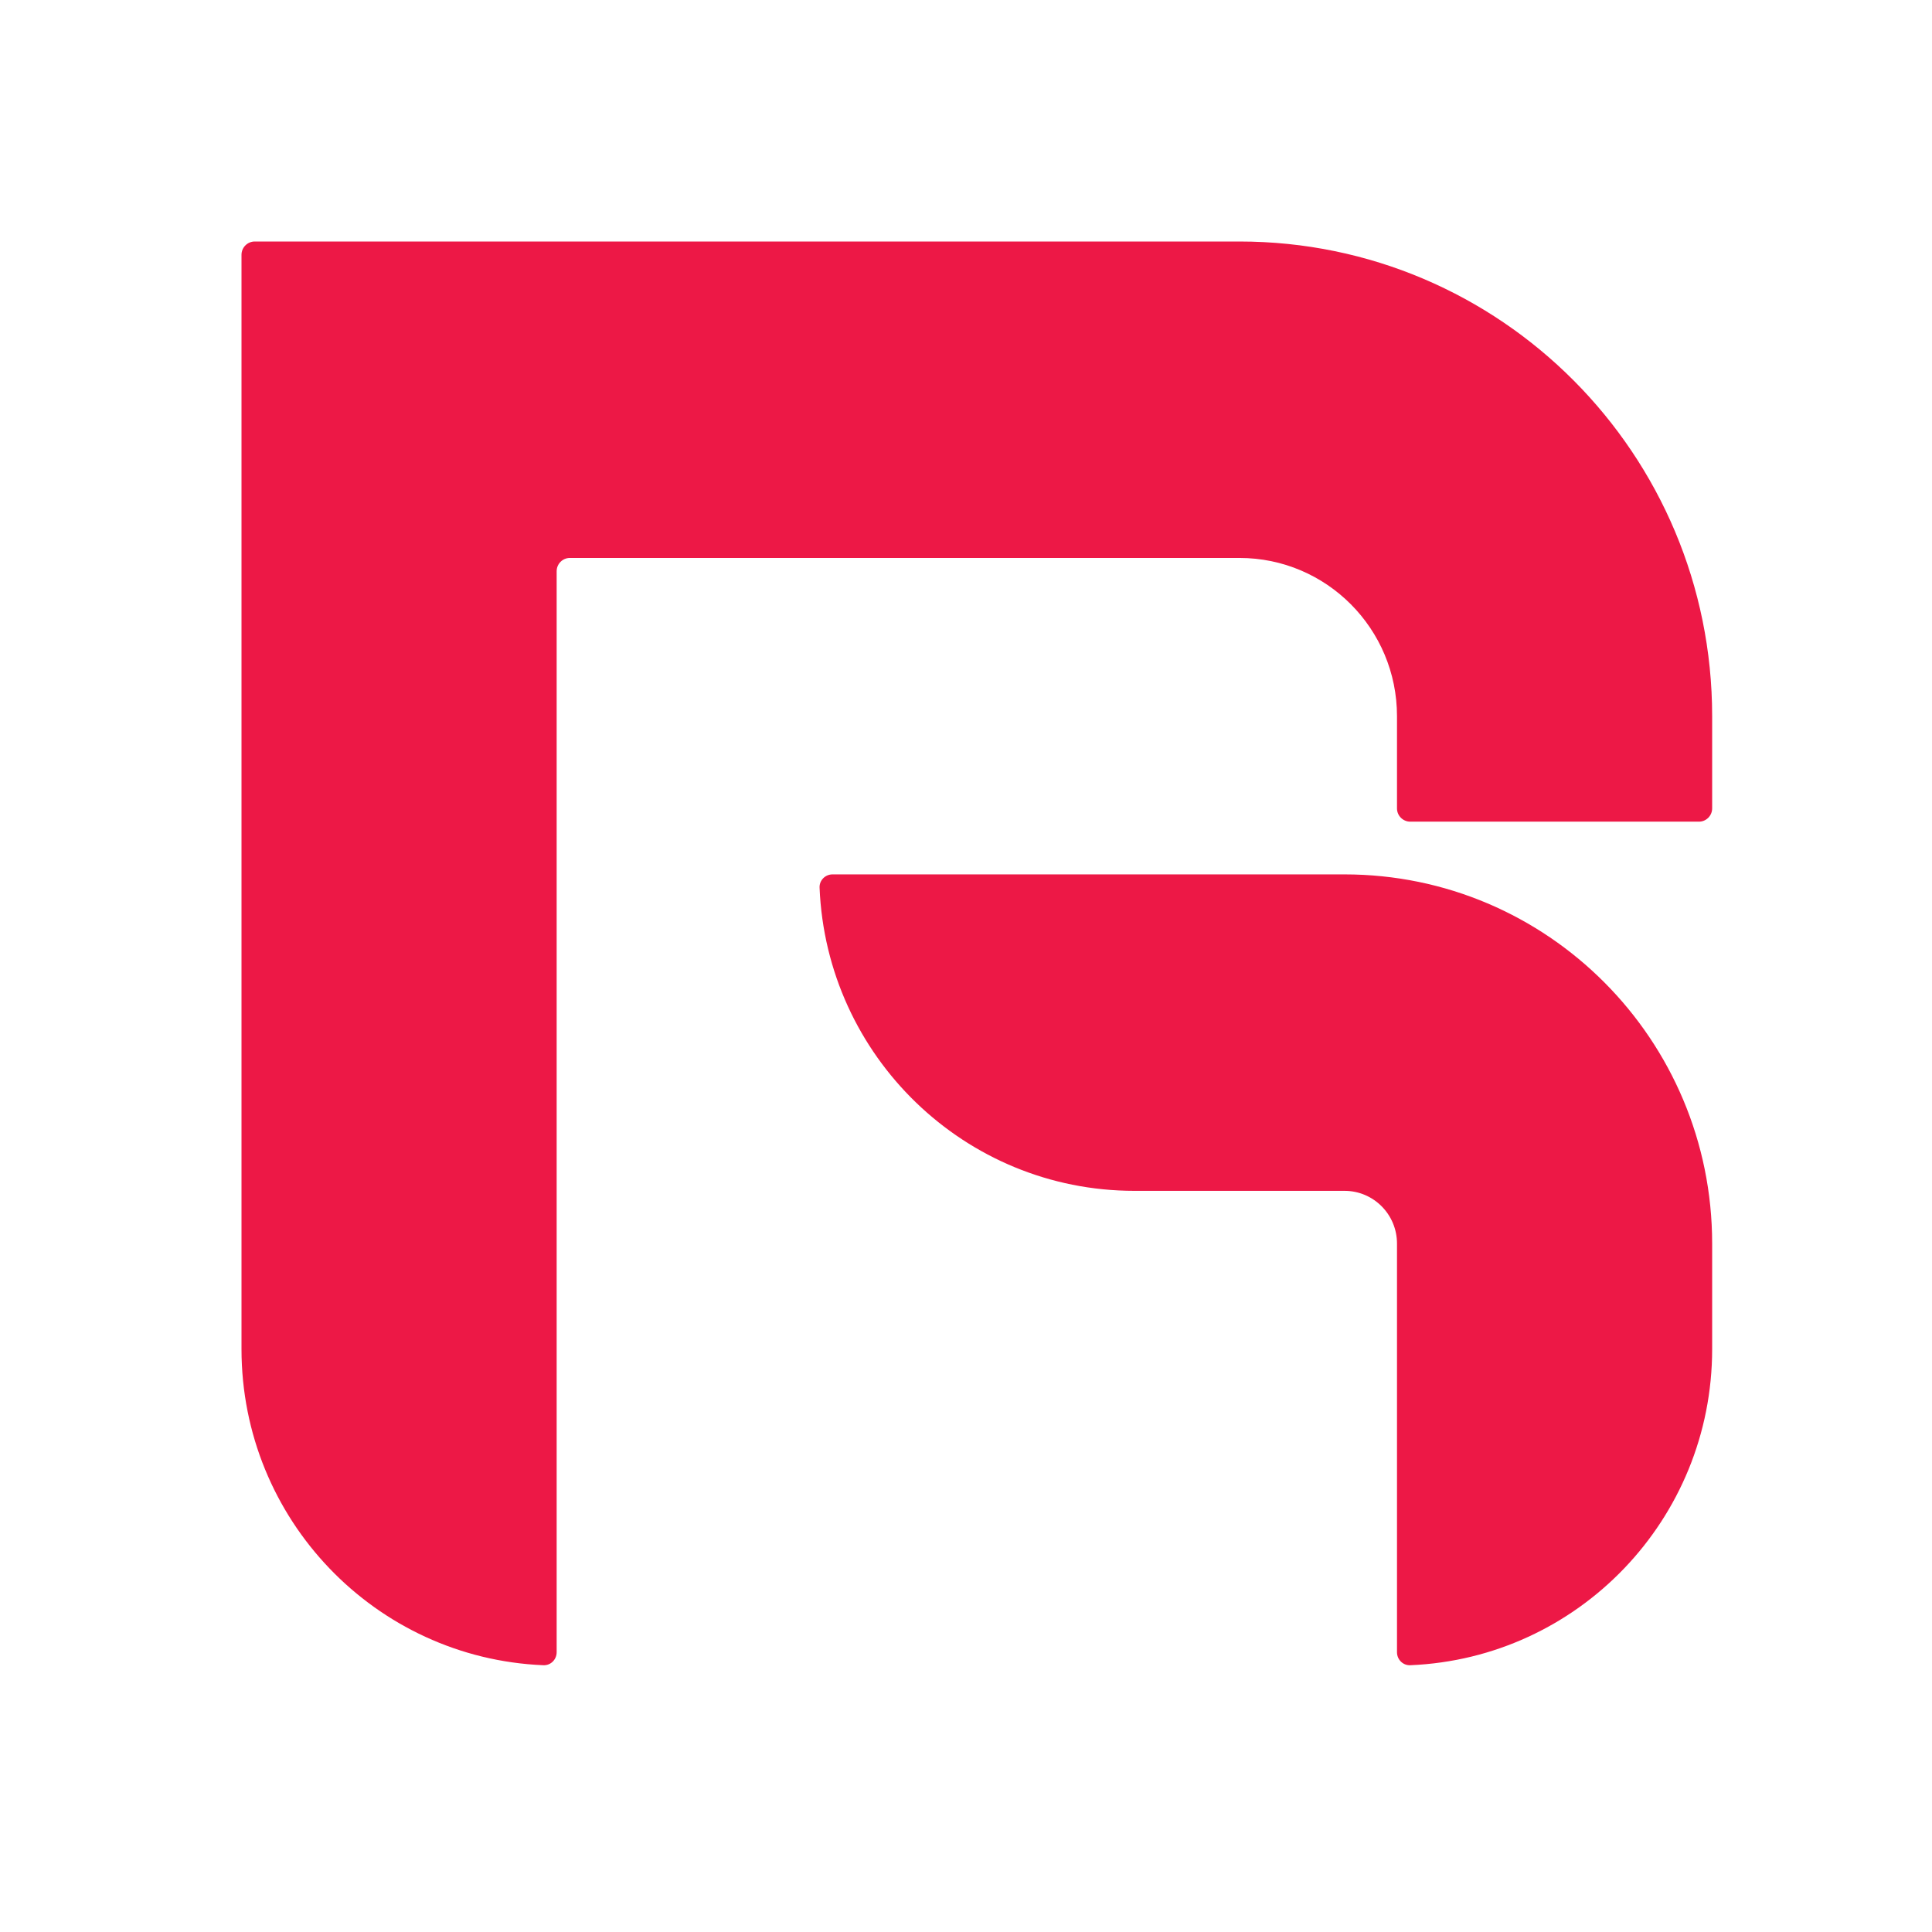
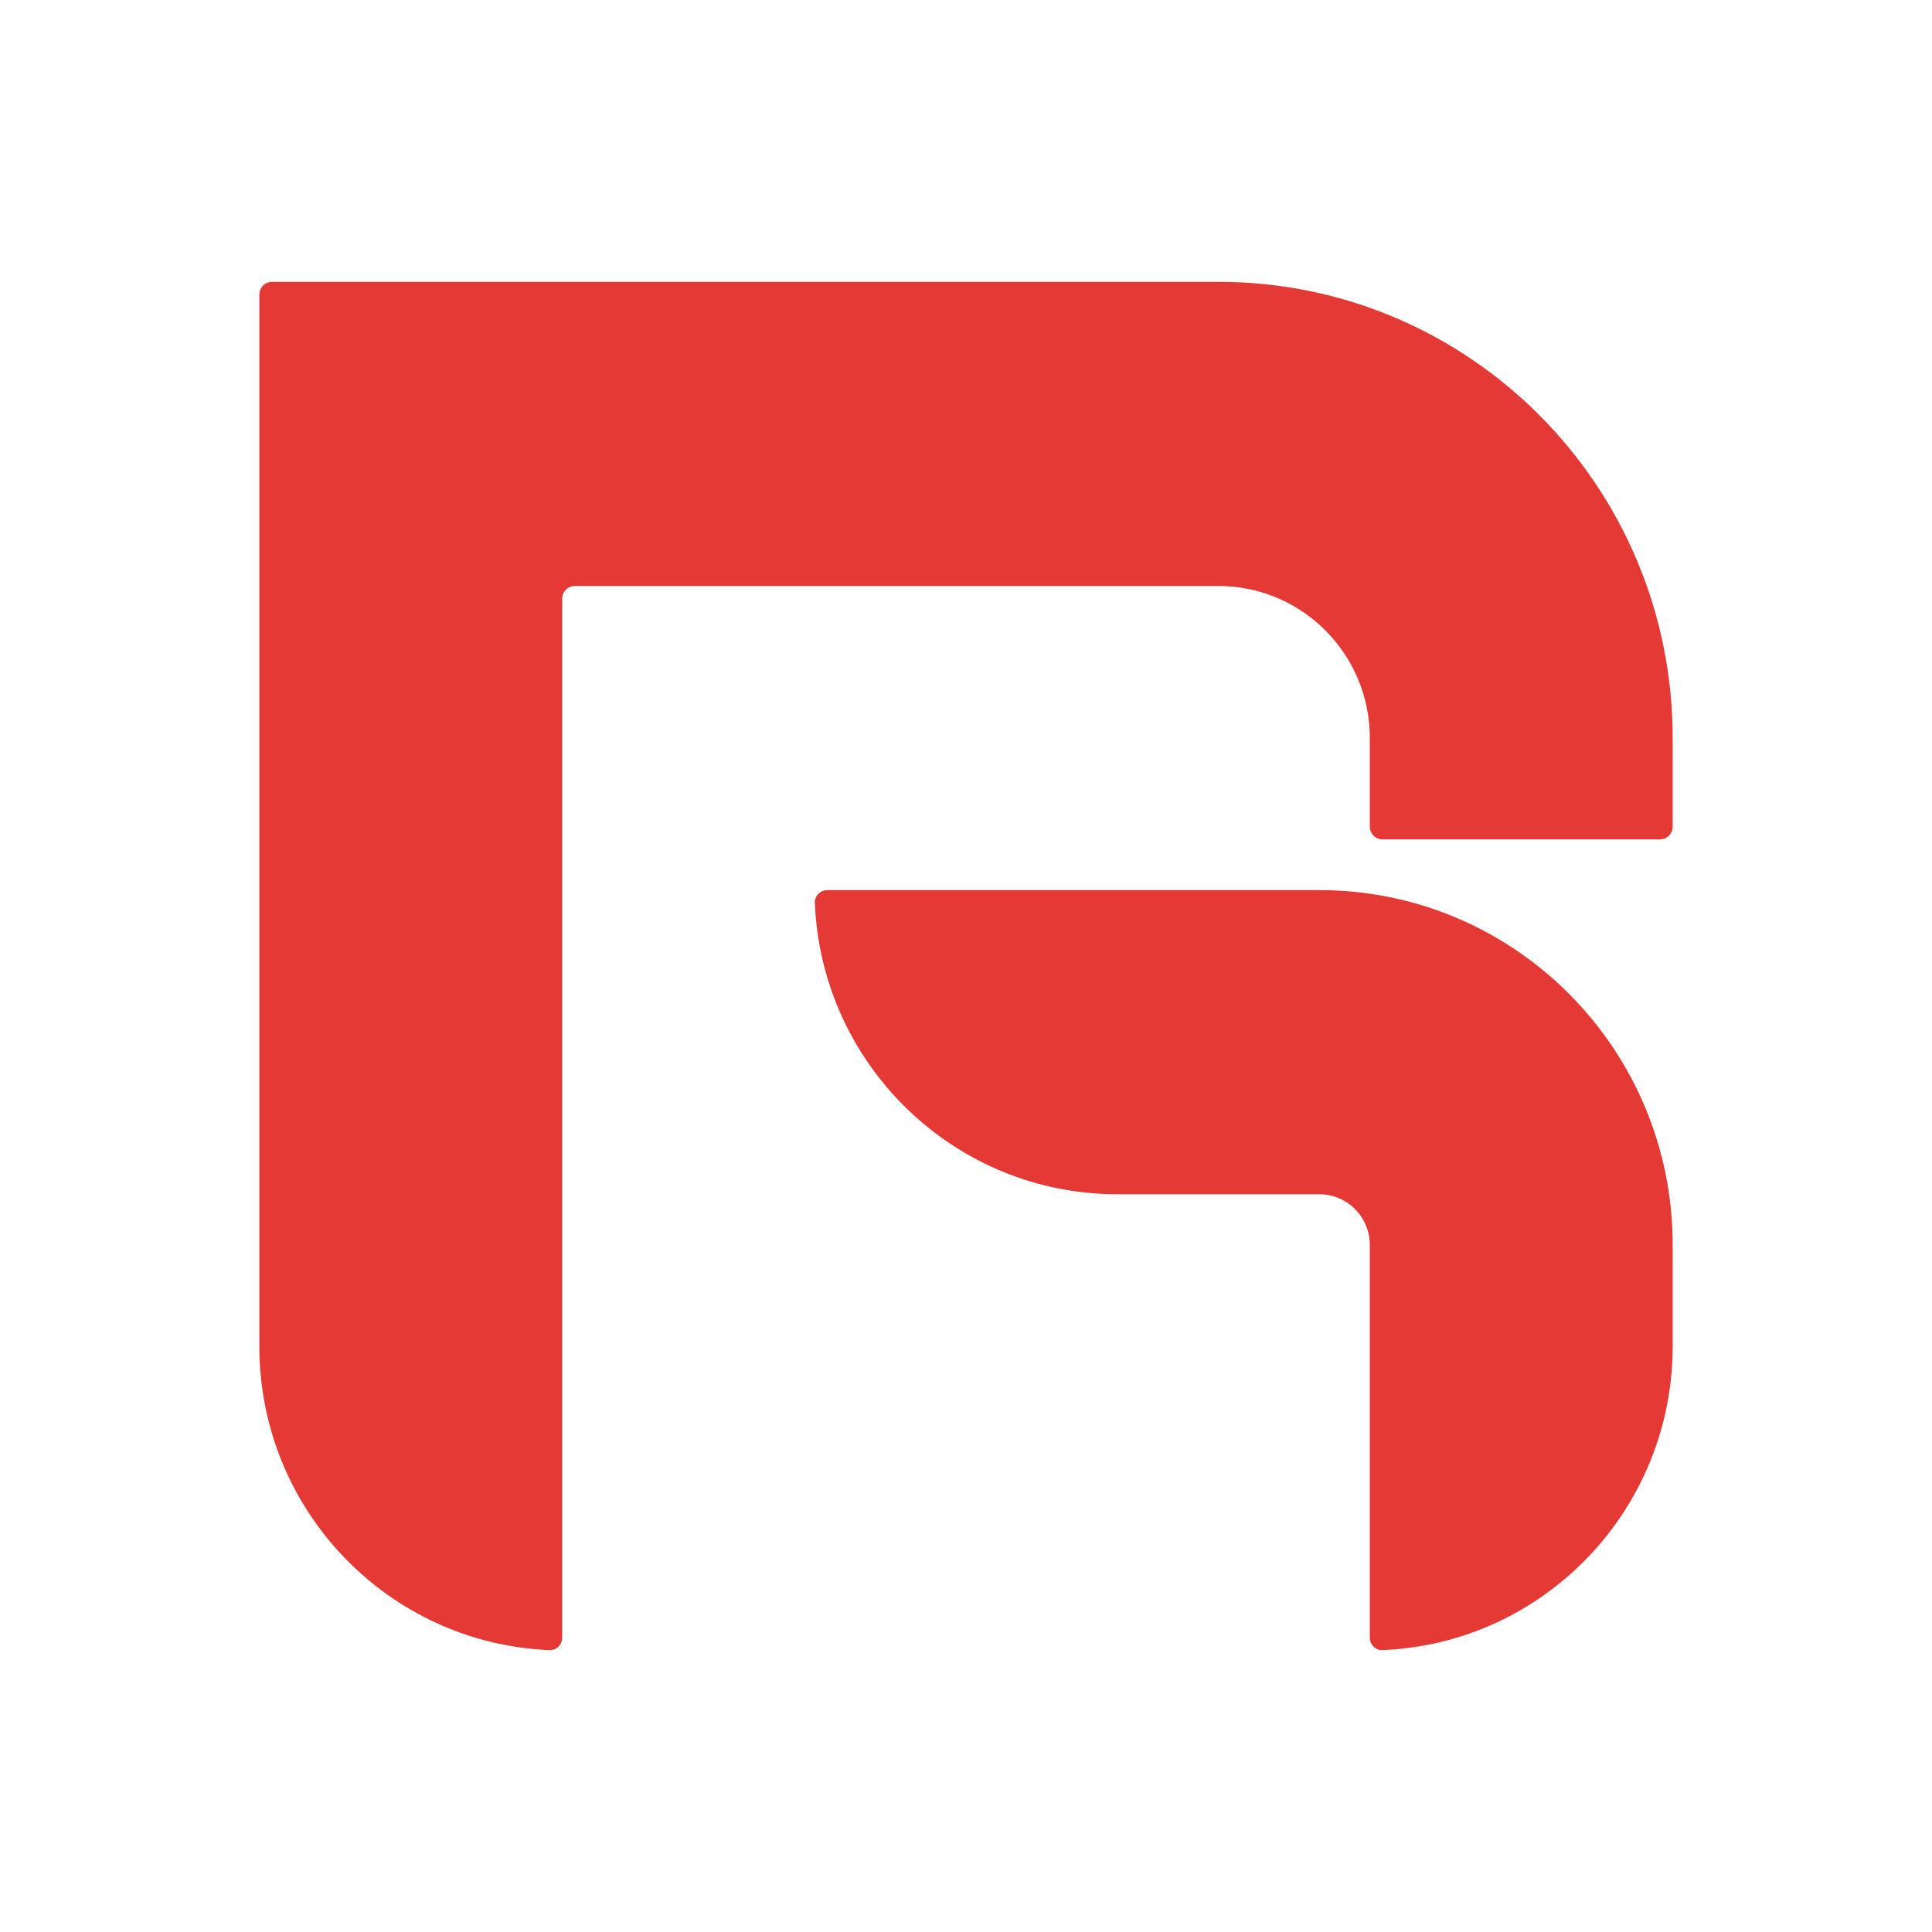
- <svg xmlns="http://www.w3.org/2000/svg" width="24" height="24" viewBox="0 0 24 24" fill="none">
-   <path d="M3 3.165C3 3.074 3.074 3 3.165 3H15.397C18.64 3 21.269 5.64 21.269 8.897V10.042C21.269 10.133 21.195 10.207 21.105 10.207H17.519C17.428 10.207 17.354 10.133 17.354 10.042V8.897C17.354 7.811 16.478 6.931 15.397 6.931H7.079C6.989 6.931 6.915 7.005 6.915 7.096V20.524C6.915 20.616 6.841 20.69 6.75 20.686C4.664 20.599 3 18.874 3 16.759V3.165Z" fill="#ED1846" />
-   <path d="M10.342 10.862C10.251 10.862 10.177 10.936 10.181 11.027C10.267 13.122 11.985 14.793 14.092 14.793H16.702C17.062 14.793 17.354 15.086 17.354 15.448V20.524C17.354 20.616 17.428 20.69 17.519 20.686C19.605 20.599 21.269 18.874 21.269 16.759V15.448C21.269 12.915 19.224 10.862 16.702 10.862H10.342Z" fill="#ED1846" />
+ <svg xmlns="http://www.w3.org/2000/svg" fill="none" version="1.1" viewBox="0 0 24 24">
+   <g transform="translate(-.49053 -.18775)" style="fill:#e53935">
+     <path d="m3.712 3.848c0-.088.071-.159.158-.159h11.756c3.117 0 5.643 2.537 5.643 5.667v1.1c0 .088-.071.159-.158.159h-3.446c-.087 0-.158-.071-.158-.159v-1.1c0-1.043-.842-1.889-1.881-1.889h-7.994c-.087 0-.158.071-.158.159v12.905c0 .088-.071.159-.158.155-2.004-.083-3.604-1.741-3.604-3.775z" style="fill:#e53935;stroke-width:.961" />
+     <path d="m10.768 11.245c-.087 0-.159.071-.155.159.083 2.013 1.734 3.619 3.759 3.619h2.508c.346 0 .627.282.627.63v4.878c0 .088.071.159.158.155 2.004-.083 3.604-1.741 3.604-3.775v-1.259c0-2.434-1.965-4.407-4.389-4.407z" style="fill:#e53935;stroke-width:.961" />
+   </g>
</svg>
